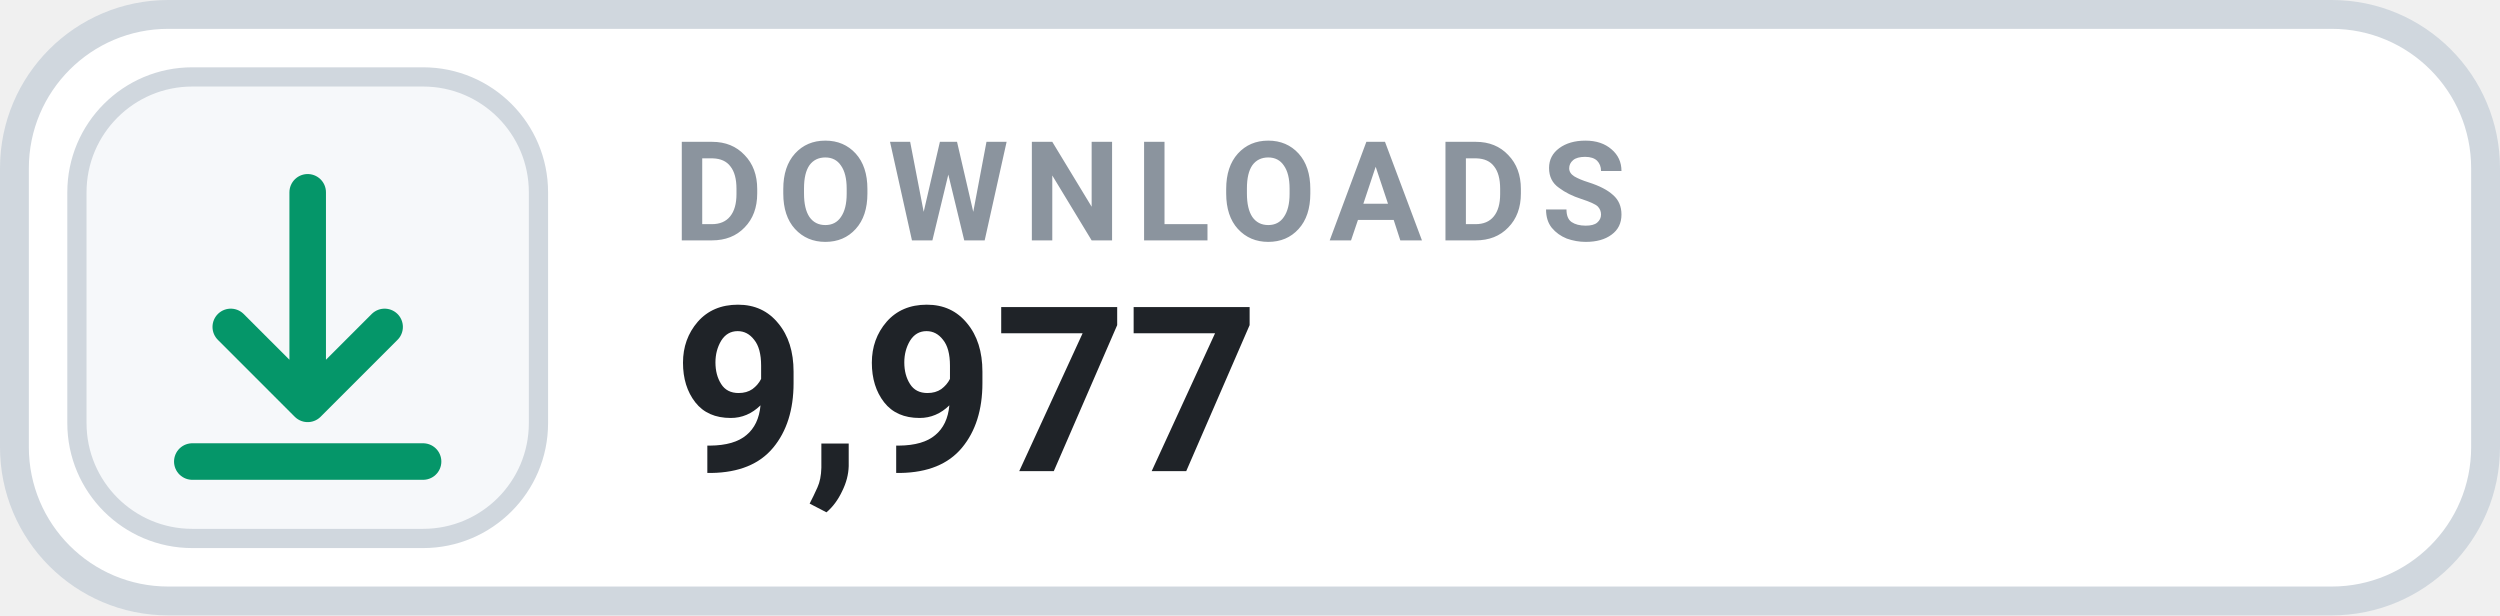
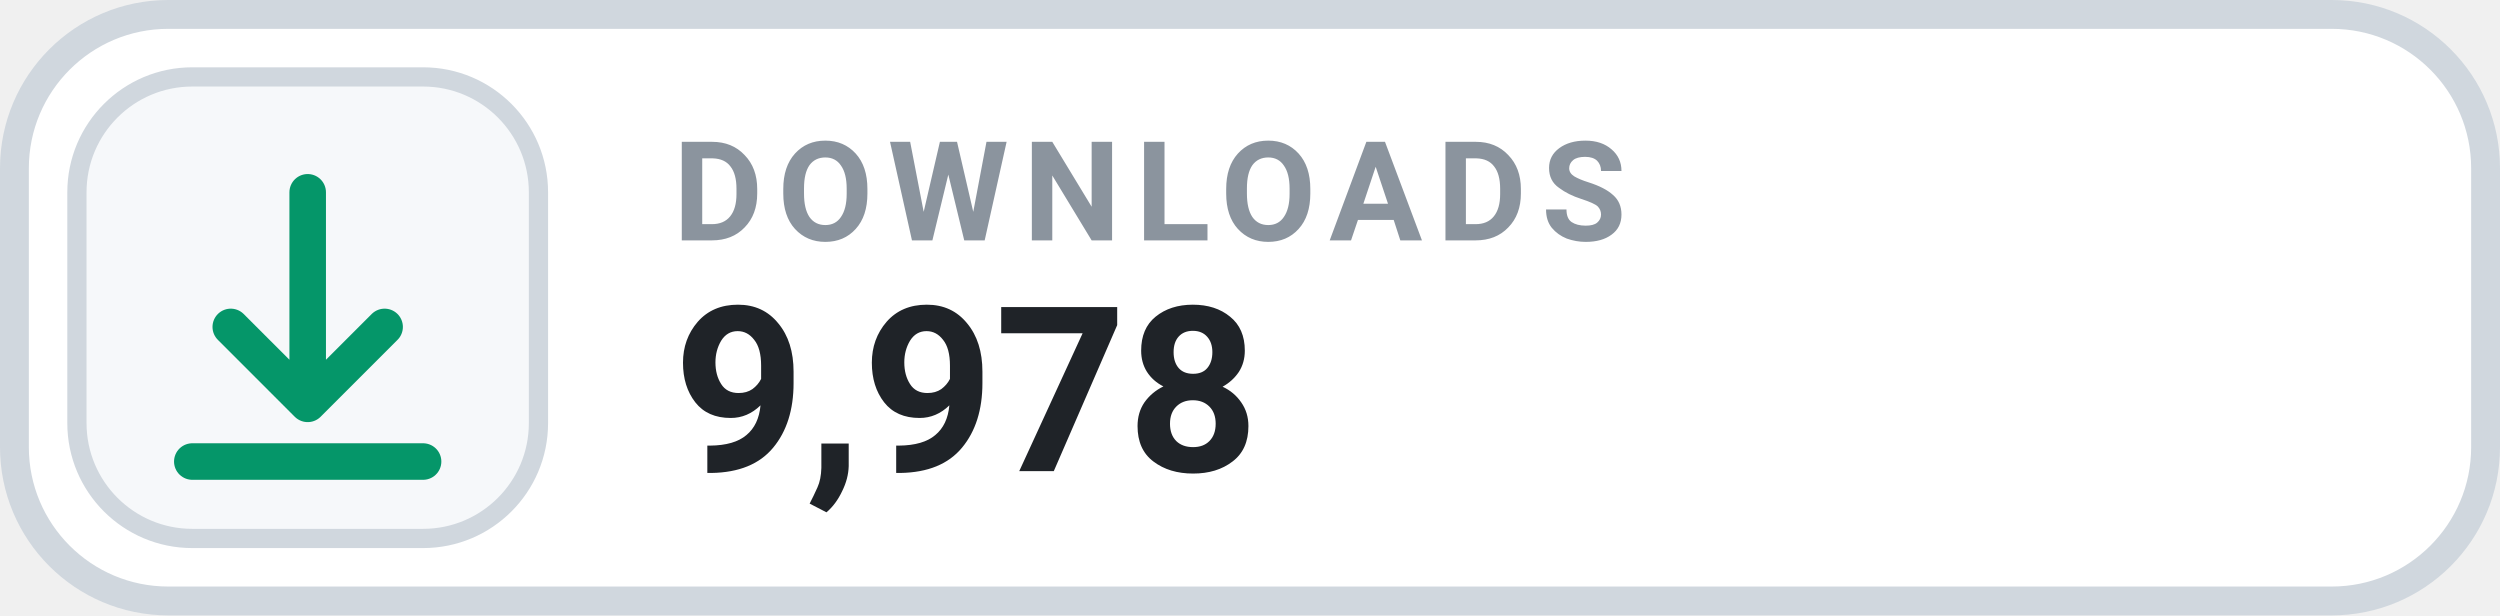
- <svg xmlns="http://www.w3.org/2000/svg" width="130" height="32" viewBox="0 0 130 32" role="img" aria-label="DOWNLOADS 9,977">
+ <svg xmlns="http://www.w3.org/2000/svg" width="130" height="32" viewBox="0 0 130 32" role="img" aria-label="DOWNLOADS 9,978">
  <rect x=".75" y=".75" width="128.5" height="30.5" rx="8" fill="#FFFFFF" stroke="#D0D7DE" stroke-width="1.5" />
  <rect x="4" y="4" width="24" height="24" rx="6" fill="#F6F8FA" stroke="#D0D7DE" stroke-width="1" />
  <g transform="translate(16 16)" style="color:#059669;">
    <path d="M0 -6 v11 m0 0 l4 -4 m-4 4 l-4 -4 M-6 8 h12" fill="none" stroke="currentColor" stroke-width="1.9" stroke-linecap="round" stroke-linejoin="round" />
  </g>
  <text x="35" y="12.5" fill="#8B949E" font-family="-apple-system,BlinkMacSystemFont,'Segoe UI',Roboto,Helvetica,Arial,sans-serif" font-size="7.2" font-weight="700" letter-spacing=".75">DOWNLOADS</text>
-   <text x="35" y="24.5" fill="#1F2328" font-family="-apple-system,BlinkMacSystemFont,'Segoe UI',Roboto,Helvetica,Arial,sans-serif" font-size="12" font-weight="700">9,977</text>
+   <text x="35" y="24.5" fill="#1F2328" font-family="-apple-system,BlinkMacSystemFont,'Segoe UI',Roboto,Helvetica,Arial,sans-serif" font-size="12" font-weight="700">9,978</text>
</svg>
